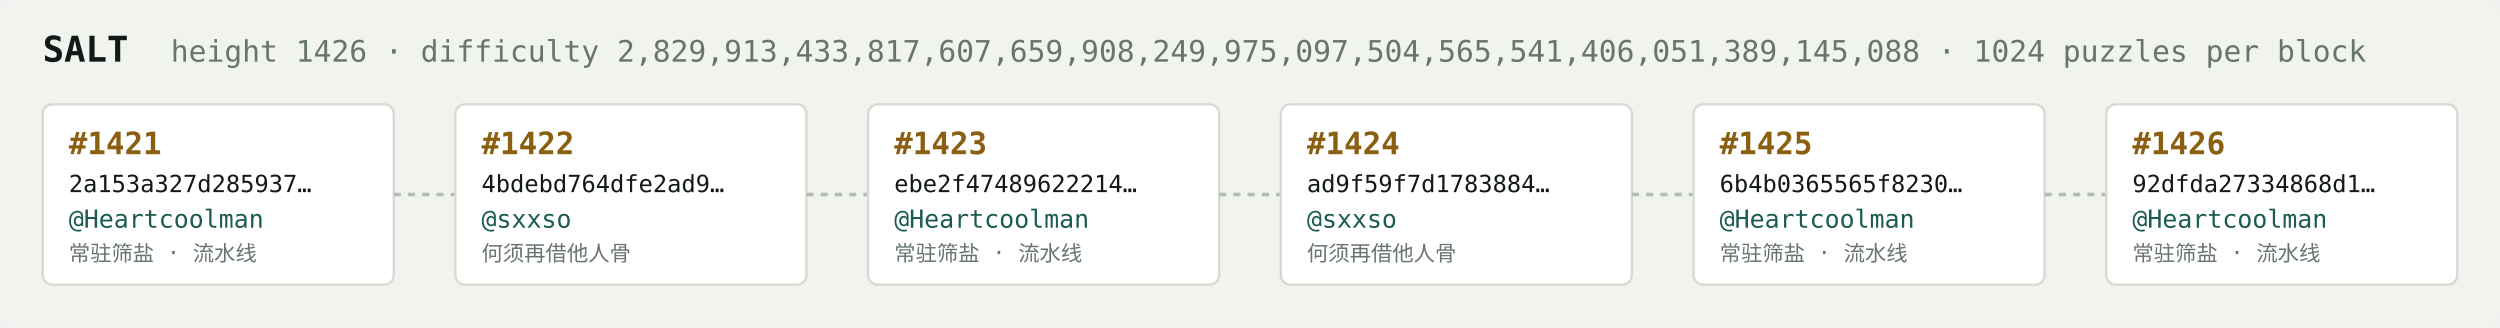
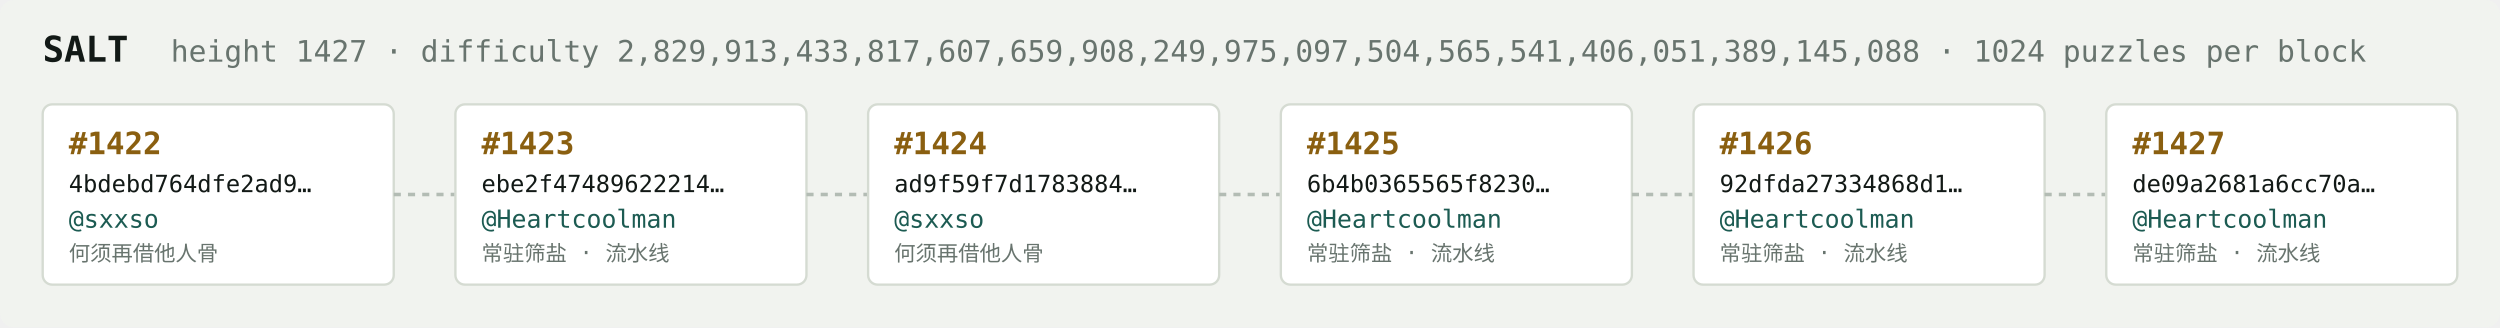
<svg xmlns="http://www.w3.org/2000/svg" width="1054" height="138" viewBox="0 0 1054 138" font-family="ui-monospace,SFMono-Regular,Menlo,monospace">
  <rect fill="#f1f3ef" width="1054" height="138" rx="6" />
  <text x="18" y="26" fill="#121916" font-size="15" font-weight="700">SALT</text>
-   <text x="72" y="26" fill="#68746e" font-size="12.5">height 1426 · difficulty 2,829,913,433,817,607,659,908,249,975,097,504,565,541,406,051,389,145,088 · 1024 puzzles per block</text>
+   <text x="72" y="26" fill="#68746e" font-size="12.5">height 1427 · difficulty 2,829,913,433,817,607,659,908,249,975,097,504,565,541,406,051,389,145,088 · 1024 puzzles per block</text>
  <rect x="18" y="44" width="148" height="76" rx="4" fill="#ffffff" stroke="#d5dbd2" stroke-width="1" />
-   <text x="29" y="65" fill="#8a5f10" font-size="13" font-weight="700">#1421</text>
-   <text x="29" y="81" fill="#121916" font-size="10">2a153a327d285937…</text>
-   <text x="29" y="96" fill="#1c5b52" font-size="10.5">@Heartcoolman</text>
-   <text x="29" y="110" fill="#68746e" font-size="9">常驻筛盐 · 流水线</text>
+   <text x="29" y="65" fill="#8a5f10" font-size="13" font-weight="700">#1422</text>
+   <text x="29" y="81" fill="#121916" font-size="10">4bdebd764dfe2ad9…</text>
+   <text x="29" y="96" fill="#1c5b52" font-size="10.5">@sxxso</text>
+   <text x="29" y="110" fill="#68746e" font-size="9">何须再借他人骨</text>
  <line x1="166" y1="82.0" x2="192" y2="82.0" stroke="#b3bcb4" stroke-width="1.5" stroke-dasharray="3 3" />
  <rect x="192" y="44" width="148" height="76" rx="4" fill="#ffffff" stroke="#d5dbd2" stroke-width="1" />
-   <text x="203" y="65" fill="#8a5f10" font-size="13" font-weight="700">#1422</text>
-   <text x="203" y="81" fill="#121916" font-size="10">4bdebd764dfe2ad9…</text>
-   <text x="203" y="96" fill="#1c5b52" font-size="10.5">@sxxso</text>
-   <text x="203" y="110" fill="#68746e" font-size="9">何须再借他人骨</text>
+   <text x="203" y="65" fill="#8a5f10" font-size="13" font-weight="700">#1423</text>
+   <text x="203" y="81" fill="#121916" font-size="10">ebe2f47489622214…</text>
+   <text x="203" y="96" fill="#1c5b52" font-size="10.5">@Heartcoolman</text>
+   <text x="203" y="110" fill="#68746e" font-size="9">常驻筛盐 · 流水线</text>
  <line x1="340" y1="82.0" x2="366" y2="82.0" stroke="#b3bcb4" stroke-width="1.5" stroke-dasharray="3 3" />
  <rect x="366" y="44" width="148" height="76" rx="4" fill="#ffffff" stroke="#d5dbd2" stroke-width="1" />
-   <text x="377" y="65" fill="#8a5f10" font-size="13" font-weight="700">#1423</text>
-   <text x="377" y="81" fill="#121916" font-size="10">ebe2f47489622214…</text>
-   <text x="377" y="96" fill="#1c5b52" font-size="10.5">@Heartcoolman</text>
-   <text x="377" y="110" fill="#68746e" font-size="9">常驻筛盐 · 流水线</text>
+   <text x="377" y="65" fill="#8a5f10" font-size="13" font-weight="700">#1424</text>
+   <text x="377" y="81" fill="#121916" font-size="10">ad9f59f7d1783884…</text>
+   <text x="377" y="96" fill="#1c5b52" font-size="10.5">@sxxso</text>
+   <text x="377" y="110" fill="#68746e" font-size="9">何须再借他人骨</text>
  <line x1="514" y1="82.0" x2="540" y2="82.0" stroke="#b3bcb4" stroke-width="1.5" stroke-dasharray="3 3" />
  <rect x="540" y="44" width="148" height="76" rx="4" fill="#ffffff" stroke="#d5dbd2" stroke-width="1" />
-   <text x="551" y="65" fill="#8a5f10" font-size="13" font-weight="700">#1424</text>
-   <text x="551" y="81" fill="#121916" font-size="10">ad9f59f7d1783884…</text>
-   <text x="551" y="96" fill="#1c5b52" font-size="10.5">@sxxso</text>
-   <text x="551" y="110" fill="#68746e" font-size="9">何须再借他人骨</text>
+   <text x="551" y="65" fill="#8a5f10" font-size="13" font-weight="700">#1425</text>
+   <text x="551" y="81" fill="#121916" font-size="10">6b4b0365565f8230…</text>
+   <text x="551" y="96" fill="#1c5b52" font-size="10.5">@Heartcoolman</text>
+   <text x="551" y="110" fill="#68746e" font-size="9">常驻筛盐 · 流水线</text>
  <line x1="688" y1="82.0" x2="714" y2="82.0" stroke="#b3bcb4" stroke-width="1.5" stroke-dasharray="3 3" />
  <rect x="714" y="44" width="148" height="76" rx="4" fill="#ffffff" stroke="#d5dbd2" stroke-width="1" />
-   <text x="725" y="65" fill="#8a5f10" font-size="13" font-weight="700">#1425</text>
-   <text x="725" y="81" fill="#121916" font-size="10">6b4b0365565f8230…</text>
+   <text x="725" y="65" fill="#8a5f10" font-size="13" font-weight="700">#1426</text>
+   <text x="725" y="81" fill="#121916" font-size="10">92dfda27334868d1…</text>
  <text x="725" y="96" fill="#1c5b52" font-size="10.5">@Heartcoolman</text>
  <text x="725" y="110" fill="#68746e" font-size="9">常驻筛盐 · 流水线</text>
  <line x1="862" y1="82.0" x2="888" y2="82.0" stroke="#b3bcb4" stroke-width="1.5" stroke-dasharray="3 3" />
  <rect x="888" y="44" width="148" height="76" rx="4" fill="#ffffff" stroke="#d5dbd2" stroke-width="1" />
-   <text x="899" y="65" fill="#8a5f10" font-size="13" font-weight="700">#1426</text>
-   <text x="899" y="81" fill="#121916" font-size="10">92dfda27334868d1…</text>
+   <text x="899" y="65" fill="#8a5f10" font-size="13" font-weight="700">#1427</text>
+   <text x="899" y="81" fill="#121916" font-size="10">de09a2681a6cc70a…</text>
  <text x="899" y="96" fill="#1c5b52" font-size="10.5">@Heartcoolman</text>
  <text x="899" y="110" fill="#68746e" font-size="9">常驻筛盐 · 流水线</text>
</svg>
